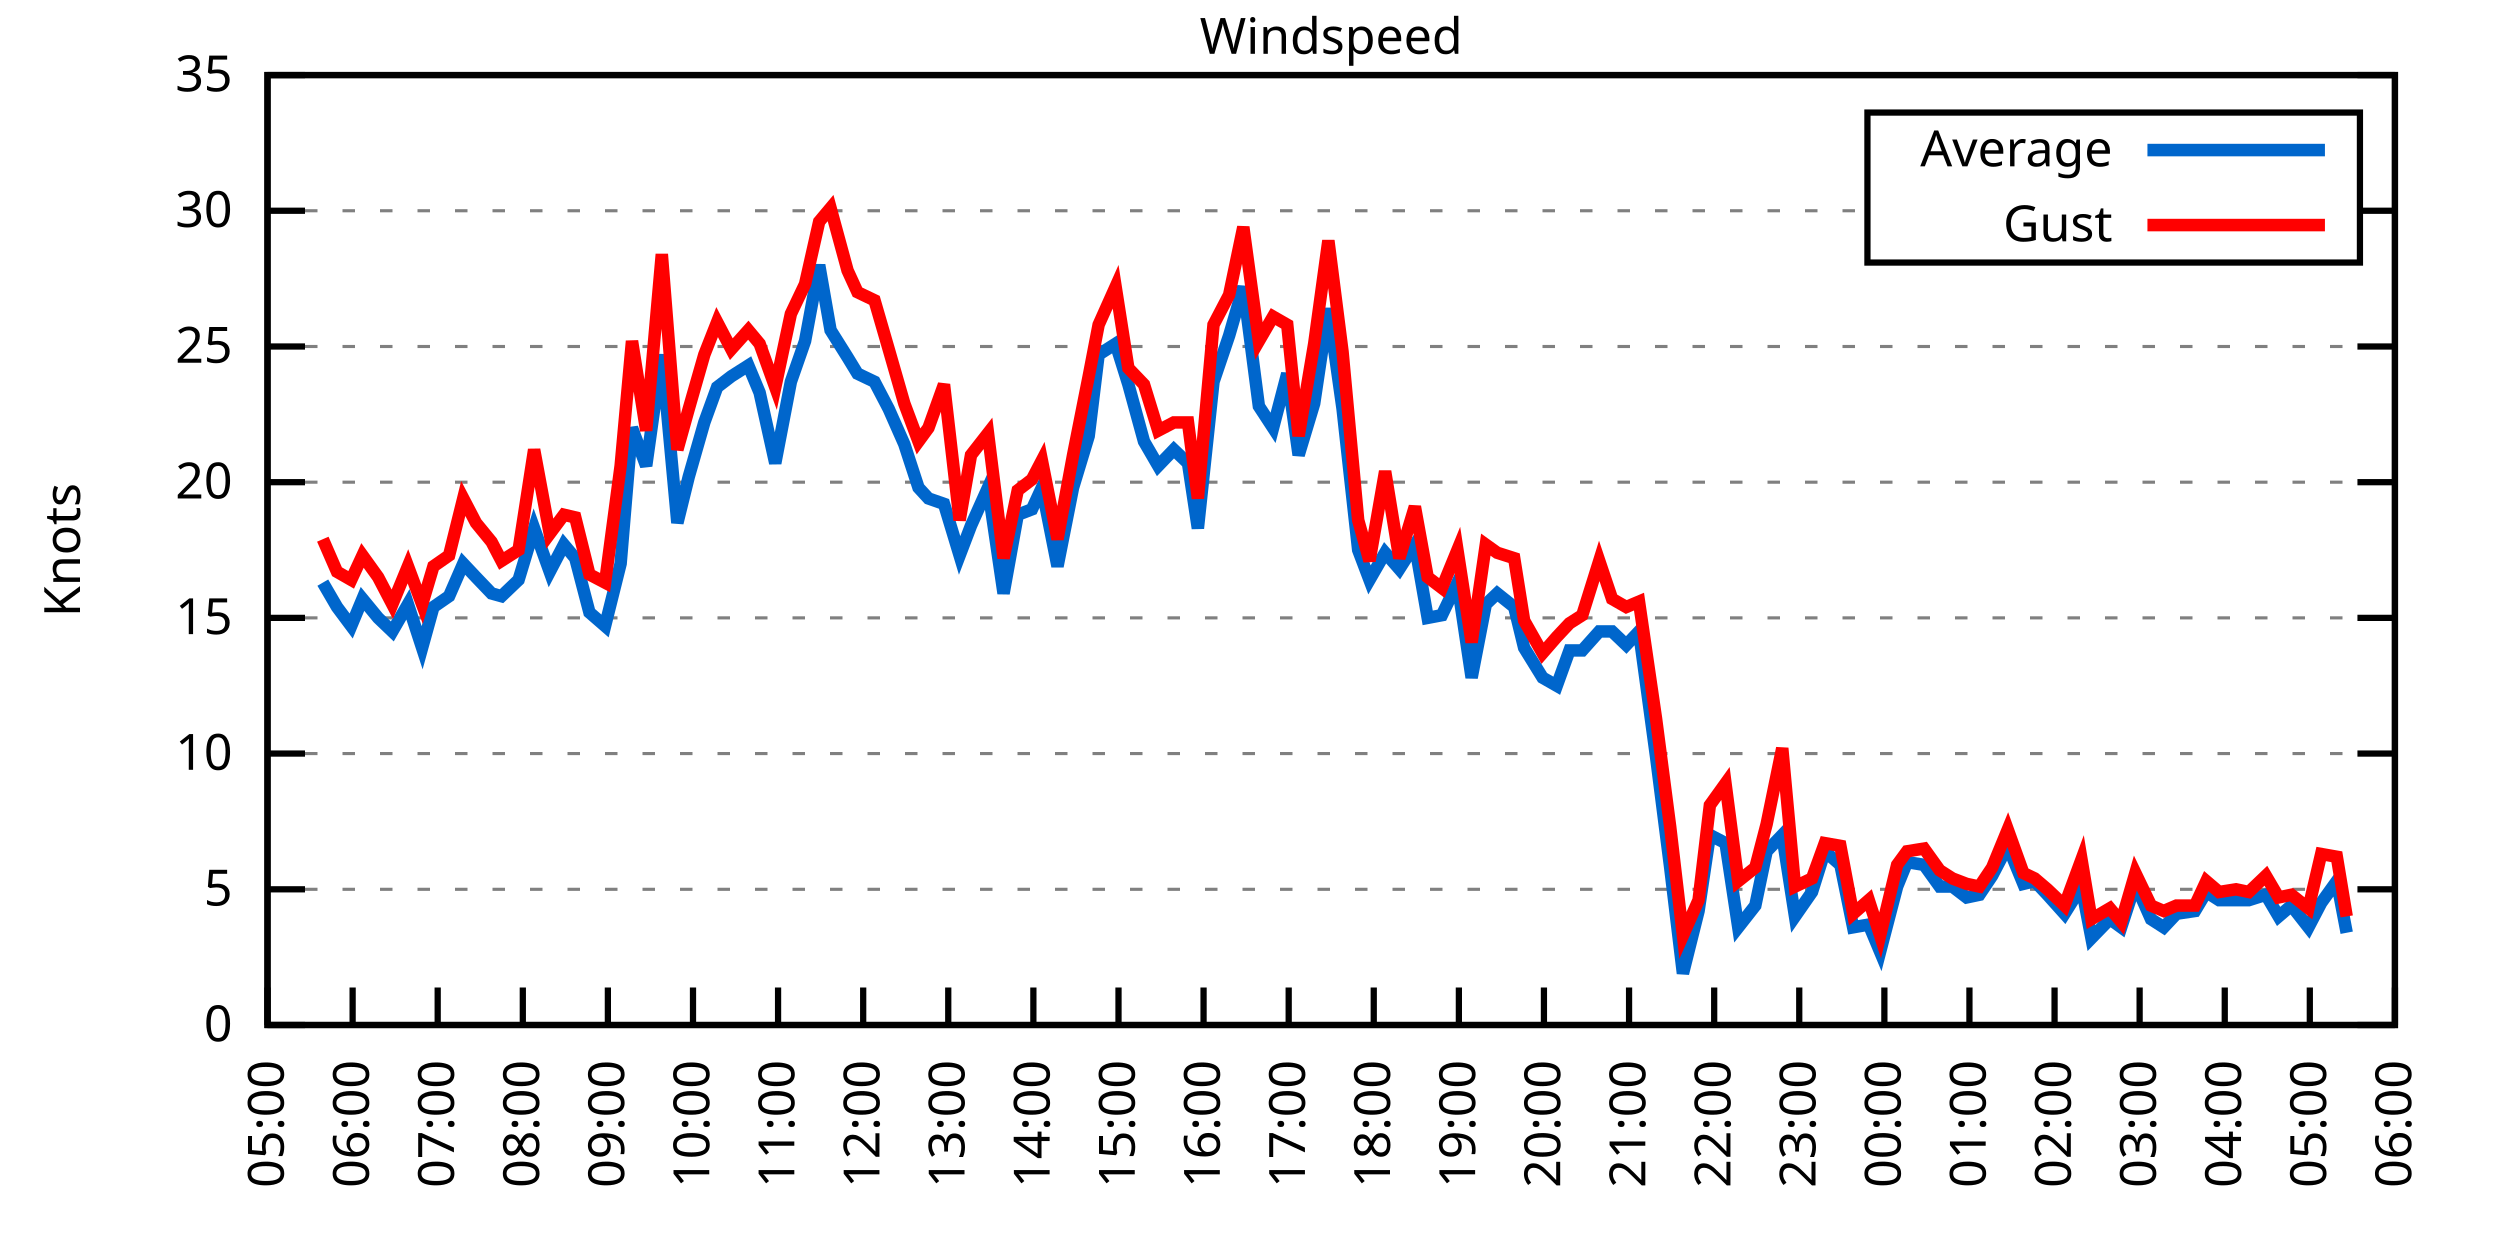
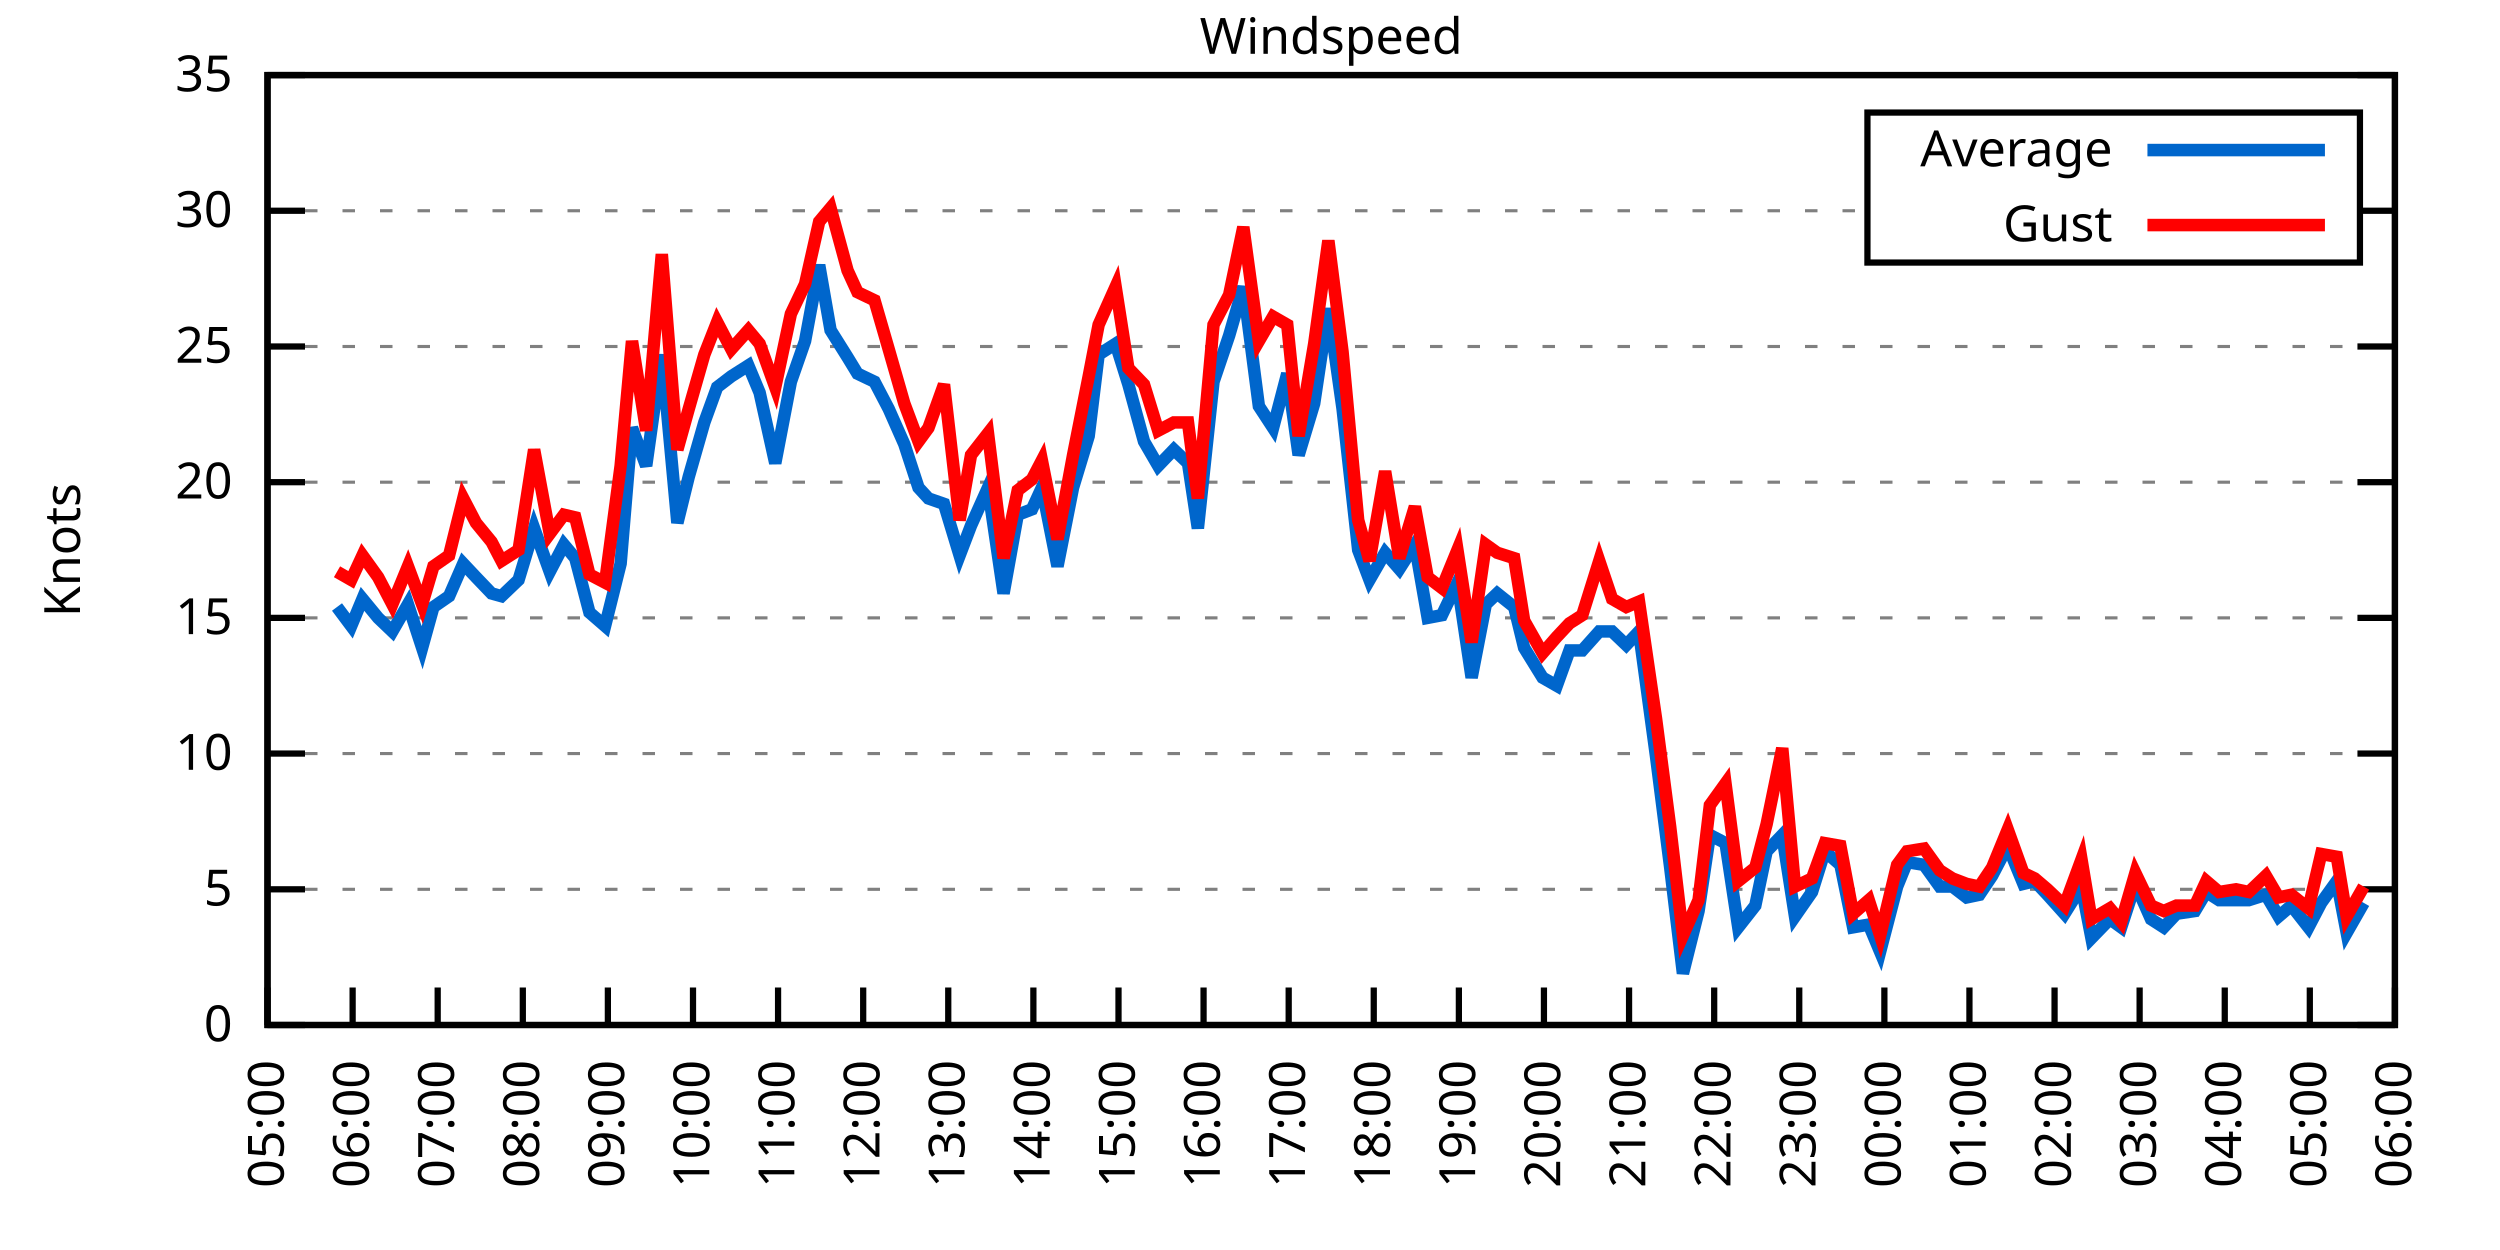
<svg xmlns="http://www.w3.org/2000/svg" xmlns:xlink="http://www.w3.org/1999/xlink" width="400" height="200" viewBox="0 0 400 200">
  <g id="gnuplot_canvas">
    <rect x="0" y="0" width="400" height="200" fill="none" />
    <defs>
      <circle id="gpDot" r="0.5" stroke-width="0.5" stroke="currentColor" />
      <path id="gpPt0" stroke-width="0.333" stroke="currentColor" d="M-1,0 h2 M0,-1 v2" />
      <path id="gpPt1" stroke-width="0.333" stroke="currentColor" d="M-1,-1 L1,1 M1,-1 L-1,1" />
      <path id="gpPt2" stroke-width="0.333" stroke="currentColor" d="M-1,0 L1,0 M0,-1 L0,1 M-1,-1 L1,1 M-1,1 L1,-1" />
      <rect id="gpPt3" stroke-width="0.333" stroke="currentColor" x="-1" y="-1" width="2" height="2" />
      <rect id="gpPt4" stroke-width="0.333" stroke="currentColor" fill="currentColor" x="-1" y="-1" width="2" height="2" />
      <circle id="gpPt5" stroke-width="0.333" stroke="currentColor" cx="0" cy="0" r="1" />
      <use xlink:href="#gpPt5" id="gpPt6" fill="currentColor" stroke="none" />
      <path id="gpPt7" stroke-width="0.333" stroke="currentColor" d="M0,-1.33 L-1.33,0.67 L1.33,0.67 z" />
      <use xlink:href="#gpPt7" id="gpPt8" fill="currentColor" stroke="none" />
      <use xlink:href="#gpPt7" id="gpPt9" stroke="currentColor" transform="rotate(180)" />
      <use xlink:href="#gpPt9" id="gpPt10" fill="currentColor" stroke="none" />
      <use xlink:href="#gpPt3" id="gpPt11" stroke="currentColor" transform="rotate(45)" />
      <use xlink:href="#gpPt11" id="gpPt12" fill="currentColor" stroke="none" />
      <path id="gpPt13" stroke-width="0.333" stroke="currentColor" d="M0,1.330 L1.265,0.411 L0.782,-1.067 L-0.782,-1.076 L-1.265,0.411 z" />
      <use xlink:href="#gpPt13" id="gpPt14" fill="currentColor" stroke="none" />
      <filter id="textbox" filterUnits="objectBoundingBox" x="0" y="0" height="1" width="1">
        <feFlood flood-color="white" flood-opacity="1" result="bgnd" />
        <feComposite in="SourceGraphic" in2="bgnd" operator="atop" />
      </filter>
      <filter id="greybox" filterUnits="objectBoundingBox" x="0" y="0" height="1" width="1">
        <feFlood flood-color="lightgrey" flood-opacity="1" result="grey" />
        <feComposite in="SourceGraphic" in2="grey" operator="atop" />
      </filter>
    </defs>
    <g fill="none" color="white" stroke="currentColor" stroke-width="1.00" stroke-linecap="butt" stroke-linejoin="miter">
</g>
    <g fill="none" color="black" stroke="currentColor" stroke-width="1.00" stroke-linecap="butt" stroke-linejoin="miter">
      <g stroke="none" shape-rendering="crispEdges">
        <polygon fill="rgb(255, 255, 255)" points="42.80,164.00 383.18,164.00 383.18,12.02 42.80,12.02 " />
      </g>
    </g>
    <g fill="none" color="black" stroke="currentColor" stroke-width="1.00" stroke-linecap="butt" stroke-linejoin="miter">
</g>
    <g fill="none" color="black" stroke="black" stroke-width="0.50" stroke-linecap="butt" stroke-linejoin="miter">
</g>
    <g fill="none" color="gray" stroke="currentColor" stroke-width="0.50" stroke-linecap="butt" stroke-linejoin="miter">
      <path stroke="gray" stroke-dasharray="2,4" class="gridline" d="M42.80,164.00 L383.19,164.00  " />
    </g>
    <g fill="none" color="gray" stroke="gray" stroke-width="1.00" stroke-linecap="butt" stroke-linejoin="miter">
</g>
    <g fill="none" color="black" stroke="currentColor" stroke-width="1.00" stroke-linecap="butt" stroke-linejoin="miter">
      <path stroke="black" d="M42.80,164.00 L48.80,164.00 M383.19,164.00 L377.19,164.00  " />
      <g transform="translate(37.20,166.60)" stroke="none" fill="black" font-family="Sans" font-size="8.00" text-anchor="end">
        <text>
          <tspan font-family="Sans"> 0</tspan>
        </text>
      </g>
    </g>
    <g fill="none" color="black" stroke="currentColor" stroke-width="1.00" stroke-linecap="butt" stroke-linejoin="miter">
</g>
    <g fill="none" color="black" stroke="black" stroke-width="0.50" stroke-linecap="butt" stroke-linejoin="miter">
</g>
    <g fill="none" color="gray" stroke="currentColor" stroke-width="0.50" stroke-linecap="butt" stroke-linejoin="miter">
      <path stroke="gray" stroke-dasharray="2,4" class="gridline" d="M42.80,142.29 L383.19,142.29  " />
    </g>
    <g fill="none" color="gray" stroke="gray" stroke-width="1.00" stroke-linecap="butt" stroke-linejoin="miter">
</g>
    <g fill="none" color="black" stroke="currentColor" stroke-width="1.00" stroke-linecap="butt" stroke-linejoin="miter">
      <path stroke="black" d="M42.80,142.29 L48.80,142.29 M383.19,142.29 L377.19,142.29  " />
      <g transform="translate(37.20,144.89)" stroke="none" fill="black" font-family="Sans" font-size="8.00" text-anchor="end">
        <text>
          <tspan font-family="Sans"> 5</tspan>
        </text>
      </g>
    </g>
    <g fill="none" color="black" stroke="currentColor" stroke-width="1.00" stroke-linecap="butt" stroke-linejoin="miter">
</g>
    <g fill="none" color="black" stroke="black" stroke-width="0.50" stroke-linecap="butt" stroke-linejoin="miter">
</g>
    <g fill="none" color="gray" stroke="currentColor" stroke-width="0.50" stroke-linecap="butt" stroke-linejoin="miter">
      <path stroke="gray" stroke-dasharray="2,4" class="gridline" d="M42.80,120.57 L383.19,120.57  " />
    </g>
    <g fill="none" color="gray" stroke="gray" stroke-width="1.00" stroke-linecap="butt" stroke-linejoin="miter">
</g>
    <g fill="none" color="black" stroke="currentColor" stroke-width="1.00" stroke-linecap="butt" stroke-linejoin="miter">
      <path stroke="black" d="M42.80,120.57 L48.80,120.57 M383.19,120.57 L377.19,120.57  " />
      <g transform="translate(37.20,123.17)" stroke="none" fill="black" font-family="Sans" font-size="8.00" text-anchor="end">
        <text>
          <tspan font-family="Sans"> 10</tspan>
        </text>
      </g>
    </g>
    <g fill="none" color="black" stroke="currentColor" stroke-width="1.00" stroke-linecap="butt" stroke-linejoin="miter">
</g>
    <g fill="none" color="black" stroke="black" stroke-width="0.50" stroke-linecap="butt" stroke-linejoin="miter">
</g>
    <g fill="none" color="gray" stroke="currentColor" stroke-width="0.50" stroke-linecap="butt" stroke-linejoin="miter">
      <path stroke="gray" stroke-dasharray="2,4" class="gridline" d="M42.80,98.86 L383.19,98.86  " />
    </g>
    <g fill="none" color="gray" stroke="gray" stroke-width="1.00" stroke-linecap="butt" stroke-linejoin="miter">
</g>
    <g fill="none" color="black" stroke="currentColor" stroke-width="1.00" stroke-linecap="butt" stroke-linejoin="miter">
      <path stroke="black" d="M42.80,98.86 L48.80,98.86 M383.19,98.86 L377.19,98.86  " />
      <g transform="translate(37.20,101.46)" stroke="none" fill="black" font-family="Sans" font-size="8.00" text-anchor="end">
        <text>
          <tspan font-family="Sans"> 15</tspan>
        </text>
      </g>
    </g>
    <g fill="none" color="black" stroke="currentColor" stroke-width="1.00" stroke-linecap="butt" stroke-linejoin="miter">
</g>
    <g fill="none" color="black" stroke="black" stroke-width="0.50" stroke-linecap="butt" stroke-linejoin="miter">
</g>
    <g fill="none" color="gray" stroke="currentColor" stroke-width="0.50" stroke-linecap="butt" stroke-linejoin="miter">
      <path stroke="gray" stroke-dasharray="2,4" class="gridline" d="M42.80,77.15 L383.19,77.15  " />
    </g>
    <g fill="none" color="gray" stroke="gray" stroke-width="1.00" stroke-linecap="butt" stroke-linejoin="miter">
</g>
    <g fill="none" color="black" stroke="currentColor" stroke-width="1.00" stroke-linecap="butt" stroke-linejoin="miter">
      <path stroke="black" d="M42.80,77.15 L48.80,77.15 M383.19,77.15 L377.19,77.15  " />
      <g transform="translate(37.20,79.75)" stroke="none" fill="black" font-family="Sans" font-size="8.00" text-anchor="end">
        <text>
          <tspan font-family="Sans"> 20</tspan>
        </text>
      </g>
    </g>
    <g fill="none" color="black" stroke="currentColor" stroke-width="1.00" stroke-linecap="butt" stroke-linejoin="miter">
</g>
    <g fill="none" color="black" stroke="black" stroke-width="0.50" stroke-linecap="butt" stroke-linejoin="miter">
</g>
    <g fill="none" color="gray" stroke="currentColor" stroke-width="0.50" stroke-linecap="butt" stroke-linejoin="miter">
      <path stroke="gray" stroke-dasharray="2,4" class="gridline" d="M42.80,55.44 L383.19,55.44  " />
    </g>
    <g fill="none" color="gray" stroke="gray" stroke-width="1.00" stroke-linecap="butt" stroke-linejoin="miter">
</g>
    <g fill="none" color="black" stroke="currentColor" stroke-width="1.00" stroke-linecap="butt" stroke-linejoin="miter">
      <path stroke="black" d="M42.80,55.44 L48.80,55.44 M383.19,55.44 L377.19,55.44  " />
      <g transform="translate(37.20,58.04)" stroke="none" fill="black" font-family="Sans" font-size="8.00" text-anchor="end">
        <text>
          <tspan font-family="Sans"> 25</tspan>
        </text>
      </g>
    </g>
    <g fill="none" color="black" stroke="currentColor" stroke-width="1.00" stroke-linecap="butt" stroke-linejoin="miter">
</g>
    <g fill="none" color="black" stroke="black" stroke-width="0.50" stroke-linecap="butt" stroke-linejoin="miter">
</g>
    <g fill="none" color="gray" stroke="currentColor" stroke-width="0.50" stroke-linecap="butt" stroke-linejoin="miter">
      <path stroke="gray" stroke-dasharray="2,4" class="gridline" d="M42.80,33.72 L298.79,33.72 M377.59,33.72 L383.19,33.72  " />
    </g>
    <g fill="none" color="gray" stroke="gray" stroke-width="1.00" stroke-linecap="butt" stroke-linejoin="miter">
</g>
    <g fill="none" color="black" stroke="currentColor" stroke-width="1.00" stroke-linecap="butt" stroke-linejoin="miter">
      <path stroke="black" d="M42.80,33.72 L48.80,33.72 M383.19,33.72 L377.19,33.72  " />
      <g transform="translate(37.20,36.32)" stroke="none" fill="black" font-family="Sans" font-size="8.00" text-anchor="end">
        <text>
          <tspan font-family="Sans"> 30</tspan>
        </text>
      </g>
    </g>
    <g fill="none" color="black" stroke="currentColor" stroke-width="1.00" stroke-linecap="butt" stroke-linejoin="miter">
</g>
    <g fill="none" color="black" stroke="black" stroke-width="0.50" stroke-linecap="butt" stroke-linejoin="miter">
</g>
    <g fill="none" color="gray" stroke="currentColor" stroke-width="0.50" stroke-linecap="butt" stroke-linejoin="miter">
      <path stroke="gray" stroke-dasharray="2,4" class="gridline" d="M42.80,12.01 L383.19,12.01  " />
    </g>
    <g fill="none" color="gray" stroke="gray" stroke-width="1.00" stroke-linecap="butt" stroke-linejoin="miter">
</g>
    <g fill="none" color="black" stroke="currentColor" stroke-width="1.00" stroke-linecap="butt" stroke-linejoin="miter">
      <path stroke="black" d="M42.80,12.01 L48.80,12.01 M383.19,12.01 L377.19,12.01  " />
      <g transform="translate(37.20,14.61)" stroke="none" fill="black" font-family="Sans" font-size="8.00" text-anchor="end">
        <text>
          <tspan font-family="Sans"> 35</tspan>
        </text>
      </g>
    </g>
    <g fill="none" color="black" stroke="currentColor" stroke-width="1.00" stroke-linecap="butt" stroke-linejoin="miter">
      <path stroke="black" d="M42.80,164.00 L42.80,158.00  " />
      <g transform="translate(45.40,169.60) rotate(270.00)" stroke="none" fill="black" font-family="Sans" font-size="8.00" text-anchor="end">
        <text>
          <tspan font-family="Sans">05:00</tspan>
        </text>
      </g>
    </g>
    <g fill="none" color="black" stroke="currentColor" stroke-width="1.00" stroke-linecap="butt" stroke-linejoin="miter">
      <path stroke="black" d="M56.42,164.00 L56.42,158.00  " />
      <g transform="translate(59.02,169.60) rotate(270.00)" stroke="none" fill="black" font-family="Sans" font-size="8.00" text-anchor="end">
        <text>
          <tspan font-family="Sans">06:00</tspan>
        </text>
      </g>
    </g>
    <g fill="none" color="black" stroke="currentColor" stroke-width="1.00" stroke-linecap="butt" stroke-linejoin="miter">
      <path stroke="black" d="M70.03,164.00 L70.03,158.00  " />
      <g transform="translate(72.63,169.60) rotate(270.00)" stroke="none" fill="black" font-family="Sans" font-size="8.00" text-anchor="end">
        <text>
          <tspan font-family="Sans">07:00</tspan>
        </text>
      </g>
    </g>
    <g fill="none" color="black" stroke="currentColor" stroke-width="1.00" stroke-linecap="butt" stroke-linejoin="miter">
      <path stroke="black" d="M83.65,164.00 L83.65,158.00  " />
      <g transform="translate(86.25,169.60) rotate(270.00)" stroke="none" fill="black" font-family="Sans" font-size="8.00" text-anchor="end">
        <text>
          <tspan font-family="Sans">08:00</tspan>
        </text>
      </g>
    </g>
    <g fill="none" color="black" stroke="currentColor" stroke-width="1.00" stroke-linecap="butt" stroke-linejoin="miter">
      <path stroke="black" d="M97.26,164.00 L97.26,158.00  " />
      <g transform="translate(99.86,169.60) rotate(270.00)" stroke="none" fill="black" font-family="Sans" font-size="8.00" text-anchor="end">
        <text>
          <tspan font-family="Sans">09:00</tspan>
        </text>
      </g>
    </g>
    <g fill="none" color="black" stroke="currentColor" stroke-width="1.00" stroke-linecap="butt" stroke-linejoin="miter">
      <path stroke="black" d="M110.88,164.00 L110.88,158.00  " />
      <g transform="translate(113.48,169.60) rotate(270.00)" stroke="none" fill="black" font-family="Sans" font-size="8.00" text-anchor="end">
        <text>
          <tspan font-family="Sans">10:00</tspan>
        </text>
      </g>
    </g>
    <g fill="none" color="black" stroke="currentColor" stroke-width="1.00" stroke-linecap="butt" stroke-linejoin="miter">
      <path stroke="black" d="M124.49,164.00 L124.49,158.00  " />
      <g transform="translate(127.09,169.60) rotate(270.00)" stroke="none" fill="black" font-family="Sans" font-size="8.00" text-anchor="end">
        <text>
          <tspan font-family="Sans">11:00</tspan>
        </text>
      </g>
    </g>
    <g fill="none" color="black" stroke="currentColor" stroke-width="1.00" stroke-linecap="butt" stroke-linejoin="miter">
      <path stroke="black" d="M138.11,164.00 L138.11,158.00  " />
      <g transform="translate(140.71,169.60) rotate(270.00)" stroke="none" fill="black" font-family="Sans" font-size="8.00" text-anchor="end">
        <text>
          <tspan font-family="Sans">12:00</tspan>
        </text>
      </g>
    </g>
    <g fill="none" color="black" stroke="currentColor" stroke-width="1.00" stroke-linecap="butt" stroke-linejoin="miter">
      <path stroke="black" d="M151.72,164.00 L151.72,158.00  " />
      <g transform="translate(154.32,169.60) rotate(270.00)" stroke="none" fill="black" font-family="Sans" font-size="8.00" text-anchor="end">
        <text>
          <tspan font-family="Sans">13:00</tspan>
        </text>
      </g>
    </g>
    <g fill="none" color="black" stroke="currentColor" stroke-width="1.00" stroke-linecap="butt" stroke-linejoin="miter">
      <path stroke="black" d="M165.34,164.00 L165.34,158.00  " />
      <g transform="translate(167.94,169.60) rotate(270.00)" stroke="none" fill="black" font-family="Sans" font-size="8.00" text-anchor="end">
        <text>
          <tspan font-family="Sans">14:00</tspan>
        </text>
      </g>
    </g>
    <g fill="none" color="black" stroke="currentColor" stroke-width="1.00" stroke-linecap="butt" stroke-linejoin="miter">
      <path stroke="black" d="M178.96,164.00 L178.96,158.00  " />
      <g transform="translate(181.56,169.60) rotate(270.00)" stroke="none" fill="black" font-family="Sans" font-size="8.00" text-anchor="end">
        <text>
          <tspan font-family="Sans">15:00</tspan>
        </text>
      </g>
    </g>
    <g fill="none" color="black" stroke="currentColor" stroke-width="1.00" stroke-linecap="butt" stroke-linejoin="miter">
      <path stroke="black" d="M192.57,164.00 L192.57,158.00  " />
      <g transform="translate(195.17,169.60) rotate(270.00)" stroke="none" fill="black" font-family="Sans" font-size="8.00" text-anchor="end">
        <text>
          <tspan font-family="Sans">16:00</tspan>
        </text>
      </g>
    </g>
    <g fill="none" color="black" stroke="currentColor" stroke-width="1.00" stroke-linecap="butt" stroke-linejoin="miter">
      <path stroke="black" d="M206.19,164.00 L206.19,158.00  " />
      <g transform="translate(208.79,169.60) rotate(270.00)" stroke="none" fill="black" font-family="Sans" font-size="8.00" text-anchor="end">
        <text>
          <tspan font-family="Sans">17:00</tspan>
        </text>
      </g>
    </g>
    <g fill="none" color="black" stroke="currentColor" stroke-width="1.00" stroke-linecap="butt" stroke-linejoin="miter">
      <path stroke="black" d="M219.80,164.00 L219.80,158.00  " />
      <g transform="translate(222.40,169.60) rotate(270.00)" stroke="none" fill="black" font-family="Sans" font-size="8.00" text-anchor="end">
        <text>
          <tspan font-family="Sans">18:00</tspan>
        </text>
      </g>
    </g>
    <g fill="none" color="black" stroke="currentColor" stroke-width="1.00" stroke-linecap="butt" stroke-linejoin="miter">
      <path stroke="black" d="M233.42,164.00 L233.42,158.00  " />
      <g transform="translate(236.02,169.60) rotate(270.00)" stroke="none" fill="black" font-family="Sans" font-size="8.00" text-anchor="end">
        <text>
          <tspan font-family="Sans">19:00</tspan>
        </text>
      </g>
    </g>
    <g fill="none" color="black" stroke="currentColor" stroke-width="1.00" stroke-linecap="butt" stroke-linejoin="miter">
      <path stroke="black" d="M247.03,164.00 L247.03,158.00  " />
      <g transform="translate(249.63,169.60) rotate(270.00)" stroke="none" fill="black" font-family="Sans" font-size="8.00" text-anchor="end">
        <text>
          <tspan font-family="Sans">20:00</tspan>
        </text>
      </g>
    </g>
    <g fill="none" color="black" stroke="currentColor" stroke-width="1.00" stroke-linecap="butt" stroke-linejoin="miter">
      <path stroke="black" d="M260.65,164.00 L260.65,158.00  " />
      <g transform="translate(263.25,169.60) rotate(270.00)" stroke="none" fill="black" font-family="Sans" font-size="8.00" text-anchor="end">
        <text>
          <tspan font-family="Sans">21:00</tspan>
        </text>
      </g>
    </g>
    <g fill="none" color="black" stroke="currentColor" stroke-width="1.00" stroke-linecap="butt" stroke-linejoin="miter">
      <path stroke="black" d="M274.27,164.00 L274.27,158.00  " />
      <g transform="translate(276.87,169.60) rotate(270.00)" stroke="none" fill="black" font-family="Sans" font-size="8.00" text-anchor="end">
        <text>
          <tspan font-family="Sans">22:00</tspan>
        </text>
      </g>
    </g>
    <g fill="none" color="black" stroke="currentColor" stroke-width="1.00" stroke-linecap="butt" stroke-linejoin="miter">
      <path stroke="black" d="M287.88,164.00 L287.88,158.00  " />
      <g transform="translate(290.48,169.60) rotate(270.00)" stroke="none" fill="black" font-family="Sans" font-size="8.00" text-anchor="end">
        <text>
          <tspan font-family="Sans">23:00</tspan>
        </text>
      </g>
    </g>
    <g fill="none" color="black" stroke="currentColor" stroke-width="1.00" stroke-linecap="butt" stroke-linejoin="miter">
      <path stroke="black" d="M301.50,164.00 L301.50,158.00  " />
      <g transform="translate(304.10,169.60) rotate(270.00)" stroke="none" fill="black" font-family="Sans" font-size="8.00" text-anchor="end">
        <text>
          <tspan font-family="Sans">00:00</tspan>
        </text>
      </g>
    </g>
    <g fill="none" color="black" stroke="currentColor" stroke-width="1.00" stroke-linecap="butt" stroke-linejoin="miter">
      <path stroke="black" d="M315.11,164.00 L315.11,158.00  " />
      <g transform="translate(317.71,169.60) rotate(270.00)" stroke="none" fill="black" font-family="Sans" font-size="8.00" text-anchor="end">
        <text>
          <tspan font-family="Sans">01:00</tspan>
        </text>
      </g>
    </g>
    <g fill="none" color="black" stroke="currentColor" stroke-width="1.00" stroke-linecap="butt" stroke-linejoin="miter">
      <path stroke="black" d="M328.73,164.00 L328.73,158.00  " />
      <g transform="translate(331.33,169.60) rotate(270.00)" stroke="none" fill="black" font-family="Sans" font-size="8.00" text-anchor="end">
        <text>
          <tspan font-family="Sans">02:00</tspan>
        </text>
      </g>
    </g>
    <g fill="none" color="black" stroke="currentColor" stroke-width="1.00" stroke-linecap="butt" stroke-linejoin="miter">
      <path stroke="black" d="M342.34,164.00 L342.34,158.00  " />
      <g transform="translate(344.94,169.60) rotate(270.00)" stroke="none" fill="black" font-family="Sans" font-size="8.00" text-anchor="end">
        <text>
          <tspan font-family="Sans">03:00</tspan>
        </text>
      </g>
    </g>
    <g fill="none" color="black" stroke="currentColor" stroke-width="1.00" stroke-linecap="butt" stroke-linejoin="miter">
      <path stroke="black" d="M355.96,164.00 L355.96,158.00  " />
      <g transform="translate(358.56,169.60) rotate(270.00)" stroke="none" fill="black" font-family="Sans" font-size="8.00" text-anchor="end">
        <text>
          <tspan font-family="Sans">04:00</tspan>
        </text>
      </g>
    </g>
    <g fill="none" color="black" stroke="currentColor" stroke-width="1.00" stroke-linecap="butt" stroke-linejoin="miter">
      <path stroke="black" d="M369.57,164.00 L369.57,158.00  " />
      <g transform="translate(372.17,169.60) rotate(270.00)" stroke="none" fill="black" font-family="Sans" font-size="8.00" text-anchor="end">
        <text>
          <tspan font-family="Sans">05:00</tspan>
        </text>
      </g>
    </g>
    <g fill="none" color="black" stroke="currentColor" stroke-width="1.00" stroke-linecap="butt" stroke-linejoin="miter">
      <path stroke="black" d="M383.19,164.00 L383.19,158.00  " />
      <g transform="translate(385.79,169.60) rotate(270.00)" stroke="none" fill="black" font-family="Sans" font-size="8.00" text-anchor="end">
        <text>
          <tspan font-family="Sans">06:00</tspan>
        </text>
      </g>
    </g>
    <g fill="none" color="black" stroke="currentColor" stroke-width="1.00" stroke-linecap="butt" stroke-linejoin="miter">
</g>
    <g fill="none" color="black" stroke="currentColor" stroke-width="1.00" stroke-linecap="butt" stroke-linejoin="miter">
      <path stroke="black" d="M42.80,12.01 L42.80,164.00 L383.19,164.00 L383.19,12.01 L42.80,12.01 Z  " />
    </g>
    <g fill="none" color="black" stroke="currentColor" stroke-width="1.00" stroke-linecap="butt" stroke-linejoin="miter">
</g>
    <g fill="none" color="black" stroke="currentColor" stroke-width="1.00" stroke-linecap="butt" stroke-linejoin="miter">
      <path stroke="black" d="M298.79,42.01 L298.79,18.01 L377.59,18.01 L377.59,42.01 L298.79,42.01 Z  " />
    </g>
    <g id="Windspeed_plot_1">
      <g fill="none" color="white" stroke="black" stroke-width="2.00" stroke-linecap="butt" stroke-linejoin="miter">
</g>
      <g fill="none" color="black" stroke="currentColor" stroke-width="2.00" stroke-linecap="butt" stroke-linejoin="miter">
        <g transform="translate(337.99,26.61)" stroke="none" fill="black" font-family="Sans" font-size="8.00" text-anchor="end">
          <text>
            <tspan font-family="Sans">Average</tspan>
          </text>
        </g>
      </g>
      <g fill="none" color="black" stroke="currentColor" stroke-width="2.00" stroke-linecap="butt" stroke-linejoin="miter">
-         <path stroke="rgb(  0, 102, 204)" d="M343.59,24.01 L371.99,24.01 M51.65,93.22 L53.92,97.12 L56.19,100.16 L58.00,95.82 L60.50,98.86 L62.77,101.03   L65.27,96.69 L67.54,103.64 L69.35,97.12 L71.85,95.39 L74.12,90.18 L76.16,92.35 L78.65,94.95 L80.24,95.39   L82.97,92.78 L85.46,84.53 L87.96,91.48 L90.23,87.14 L92.04,89.31 L94.31,97.99 L96.81,100.16 L99.30,90.18   L101.12,68.46 L103.39,74.54 L105.89,56.74 L108.38,83.66 L110.20,76.28 L112.69,67.59 L114.74,61.95 L117.01,60.21   L119.73,58.48 L121.54,62.82 L124.04,74.11 L126.54,61.08 L128.81,54.57 L131.07,42.41 L132.89,52.83 L135.61,57.17   L137.20,59.78 L139.92,61.08 L142.19,65.42 L144.69,71.07 L146.96,78.02 L148.55,79.75 L151.04,80.62 L153.54,88.87   L155.36,84.10 L158.08,78.02 L160.57,94.95 L162.84,82.36 L165.11,81.49 L166.70,78.02 L169.20,90.61 L171.69,78.02   L174.19,69.77 L175.78,56.74 L178.50,55.00 L180.54,61.52 L183.04,70.63 L185.31,74.54 L187.81,71.94 L190.08,74.11   L191.66,84.53 L194.16,61.08 L196.66,53.70 L198.93,45.88 L201.42,64.99 L203.69,68.46 L205.96,59.78 L207.78,72.81   L210.27,64.56 L212.54,49.36 L214.81,65.42 L217.31,88.00 L219.12,92.78 L221.62,88.44 L223.89,91.04 L226.38,87.14   L228.43,98.86 L230.70,98.43 L233.19,93.22 L235.46,108.42 L237.73,96.69 L239.55,94.95 L242.27,97.12 L243.86,103.64   L246.81,108.42 L249.08,109.72 L251.12,104.07 L253.16,104.07 L255.88,101.03 L257.93,101.03 L260.20,103.20 L262.24,101.03   L264.96,121.01 L267.23,138.81 L269.27,155.75 L271.77,145.76 L273.58,133.60 L276.08,134.90 L278.12,148.37 L280.85,144.89   L282.66,136.21 L285.16,133.60 L287.20,146.63 L289.92,142.72 L291.97,136.21 L294.46,138.38 L296.50,148.37 L299.00,147.93   L300.82,152.28 L303.54,141.85 L305.13,137.94 L307.85,138.38 L310.35,141.85 L312.39,141.85 L314.66,143.59 L316.70,143.16   L318.74,140.12 L321.24,135.34 L323.74,141.42 L325.55,140.98 L327.59,143.16 L330.32,146.20 L333.04,141.85 L334.63,150.10   L337.58,147.06 L339.39,148.37 L341.66,141.42 L344.16,147.06 L346.20,148.37 L348.24,146.20 L351.19,145.76 L353.01,142.72   L355.05,144.02 L357.77,144.02 L359.82,144.02 L362.54,143.16 L364.58,146.63 L366.62,144.89 L369.35,148.37 L371.39,144.46   L373.89,140.98 L375.47,149.24  " />
+         <path stroke="rgb(  0, 102, 204)" d="M343.59,24.01 L371.99,24.01 M53.92,97.12 L56.19,100.16 L58.00,95.82 L60.50,98.86 L62.77,101.03 L65.27,96.69   L67.54,103.64 L69.35,97.12 L71.85,95.39 L74.12,90.18 L76.16,92.35 L78.65,94.95 L80.24,95.39 L82.97,92.78   L85.46,84.53 L87.96,91.48 L90.23,87.14 L92.04,89.31 L94.31,97.99 L96.81,100.16 L99.30,90.18 L101.12,68.46   L103.39,74.54 L105.89,56.74 L108.38,83.66 L110.20,76.28 L112.69,67.59 L114.74,61.95 L117.01,60.21 L119.73,58.48   L121.54,62.82 L124.04,74.11 L126.54,61.08 L128.81,54.57 L131.07,42.41 L132.89,52.83 L135.61,57.17 L137.20,59.78   L139.92,61.08 L142.19,65.42 L144.69,71.07 L146.96,78.02 L148.55,79.75 L151.04,80.62 L153.54,88.87 L155.36,84.10   L158.08,78.02 L160.57,94.95 L162.84,82.36 L165.11,81.49 L166.70,78.02 L169.20,90.61 L171.69,78.02 L174.19,69.77   L175.78,56.74 L178.50,55.00 L180.54,61.52 L183.04,70.63 L185.31,74.54 L187.81,71.94 L190.08,74.11 L191.66,84.53   L194.16,61.08 L196.66,53.70 L198.93,45.88 L201.42,64.99 L203.69,68.46 L205.96,59.78 L207.78,72.81 L210.27,64.56   L212.54,49.36 L214.81,65.42 L217.31,88.00 L219.12,92.78 L221.62,88.44 L223.89,91.04 L226.38,87.14 L228.43,98.86   L230.70,98.43 L233.19,93.22 L235.46,108.42 L237.73,96.69 L239.55,94.95 L242.27,97.12 L243.86,103.64 L246.81,108.42   L249.08,109.72 L251.12,104.07 L253.16,104.07 L255.88,101.03 L257.93,101.03 L260.20,103.20 L262.24,101.03 L264.96,121.01   L267.23,138.81 L269.27,155.75 L271.77,145.76 L273.58,133.60 L276.08,134.90 L278.12,148.37 L280.85,144.89 L282.66,136.21   L285.16,133.60 L287.20,146.63 L289.92,142.72 L291.97,136.21 L294.46,138.38 L296.50,148.37 L299.00,147.93 L300.82,152.28   L303.54,141.85 L305.13,137.94 L307.85,138.38 L310.35,141.85 L312.39,141.85 L314.66,143.59 L316.70,143.16 L318.74,140.12   L321.24,135.34 L323.74,141.42 L325.55,140.98 L327.59,143.16 L330.32,146.20 L333.04,141.85 L334.63,150.10 L337.58,147.06   L339.39,148.37 L341.66,141.42 L344.16,147.06 L346.20,148.37 L348.24,146.20 L351.19,145.76 L353.01,142.72 L355.05,144.02   L357.77,144.02 L359.82,144.02 L362.54,143.16 L364.58,146.63 L366.62,144.89 L369.35,148.37 L371.39,144.46 L373.89,140.98   L375.47,149.24 L378.20,144.46  " />
      </g>
    </g>
    <g id="Windspeed_plot_2">
      <g fill="none" color="black" stroke="currentColor" stroke-width="2.00" stroke-linecap="butt" stroke-linejoin="miter">
        <g transform="translate(337.99,38.61)" stroke="none" fill="black" font-family="Sans" font-size="8.00" text-anchor="end">
          <text>
            <tspan font-family="Sans">Gust</tspan>
          </text>
        </g>
      </g>
      <g fill="none" color="black" stroke="currentColor" stroke-width="2.00" stroke-linecap="butt" stroke-linejoin="miter">
-         <path stroke="rgb(255,   0,   0)" d="M343.59,36.01 L371.99,36.01 M51.65,86.27 L53.92,91.48 L56.19,92.78 L58.00,88.87 L60.50,92.35 L62.77,96.69   L65.27,90.61 L67.54,96.69 L69.35,90.61 L71.85,88.87 L74.12,79.75 L76.16,83.66 L78.65,86.70 L80.24,89.74   L82.97,88.00 L85.46,71.94 L87.96,85.40 L90.23,82.36 L92.04,82.79 L94.31,91.91 L96.81,93.22 L99.30,74.54   L101.12,54.57 L103.39,68.90 L105.89,40.67 L108.38,71.94 L110.20,65.42 L112.69,56.74 L114.74,51.53 L117.01,55.87   L119.73,52.83 L121.54,55.00 L124.04,61.95 L126.54,50.22 L128.81,45.45 L131.07,35.46 L132.89,33.29 L135.61,43.28   L137.20,46.75 L139.92,48.05 L142.19,55.87 L144.69,64.56 L146.96,70.63 L148.55,68.46 L151.04,61.52 L153.54,83.23   L155.36,72.81 L158.08,69.33 L160.57,89.31 L162.84,78.45 L165.11,76.71 L166.70,73.67 L169.20,86.27 L171.69,72.81   L174.19,60.21 L175.78,51.96 L178.50,45.88 L180.54,58.91 L183.04,61.52 L185.31,68.90 L187.81,67.59 L190.08,67.59   L191.66,79.75 L194.16,51.96 L196.66,47.18 L198.93,36.33 L201.42,54.57 L203.69,50.66 L205.96,51.96 L207.78,69.77   L210.27,55.00 L212.54,38.50 L214.81,56.30 L217.31,83.23 L219.12,89.74 L221.62,75.41 L223.89,89.31 L226.38,81.06   L228.43,92.35 L230.70,94.08 L233.19,88.00 L235.46,102.77 L237.73,87.14 L239.55,88.44 L242.27,89.31 L243.86,99.30   L246.81,104.51 L249.08,101.90 L251.12,99.73 L253.16,98.43 L255.88,89.74 L257.93,95.82 L260.20,97.12 L262.24,96.26   L264.96,114.93 L267.23,132.30 L269.27,149.67 L271.77,144.02 L273.58,128.83 L276.08,125.35 L278.12,140.98 L280.85,138.81   L282.66,131.86 L285.16,119.71 L287.20,141.85 L289.92,140.55 L291.97,134.90 L294.46,135.34 L296.50,146.20 L299.00,144.02   L300.82,149.67 L303.54,138.38 L305.13,136.21 L307.85,135.77 L310.35,139.25 L312.39,140.55 L314.66,141.42 L316.70,141.85   L318.74,138.81 L321.24,132.73 L323.74,139.68 L325.55,140.55 L327.59,142.29 L330.32,144.89 L333.04,137.51 L334.63,147.06   L337.58,145.33 L339.39,147.50 L341.66,139.68 L344.16,144.89 L346.20,145.76 L348.24,144.89 L351.19,144.89 L353.01,140.98   L355.05,142.72 L357.77,142.29 L359.82,142.72 L362.54,140.12 L364.58,143.59 L366.62,143.16 L369.35,145.33 L371.39,136.64   L373.89,137.08 L375.47,146.63  " />
+         <path stroke="rgb(255,   0,   0)" d="M343.59,36.01 L371.99,36.01 M53.92,91.48 L56.19,92.78 L58.00,88.87 L60.50,92.35 L62.77,96.69 L65.27,90.61   L67.54,96.69 L69.35,90.61 L71.85,88.87 L74.12,79.75 L76.16,83.66 L78.65,86.70 L80.24,89.74 L82.97,88.00   L85.46,71.94 L87.96,85.40 L90.23,82.36 L92.04,82.79 L94.31,91.91 L96.81,93.22 L99.30,74.54 L101.12,54.57   L103.39,68.90 L105.89,40.67 L108.38,71.94 L110.20,65.42 L112.69,56.74 L114.74,51.53 L117.01,55.87 L119.73,52.83   L121.54,55.00 L124.04,61.95 L126.54,50.22 L128.81,45.45 L131.07,35.46 L132.89,33.29 L135.61,43.28 L137.20,46.75   L139.92,48.05 L142.19,55.87 L144.69,64.56 L146.96,70.63 L148.55,68.46 L151.04,61.52 L153.54,83.23 L155.36,72.81   L158.08,69.33 L160.57,89.31 L162.84,78.45 L165.11,76.71 L166.70,73.67 L169.20,86.27 L171.69,72.81 L174.19,60.21   L175.78,51.96 L178.50,45.88 L180.54,58.91 L183.04,61.52 L185.31,68.90 L187.81,67.59 L190.08,67.59 L191.66,79.75   L194.16,51.96 L196.66,47.18 L198.93,36.33 L201.42,54.57 L203.69,50.66 L205.96,51.96 L207.78,69.77 L210.27,55.00   L212.54,38.50 L214.81,56.30 L217.31,83.23 L219.12,89.74 L221.62,75.41 L223.89,89.31 L226.38,81.06 L228.43,92.35   L230.70,94.08 L233.19,88.00 L235.46,102.77 L237.73,87.14 L239.55,88.44 L242.27,89.31 L243.86,99.30 L246.81,104.51   L249.08,101.90 L251.12,99.73 L253.16,98.43 L255.88,89.74 L257.93,95.82 L260.20,97.12 L262.24,96.26 L264.96,114.93   L267.23,132.30 L269.27,149.67 L271.77,144.02 L273.58,128.83 L276.08,125.35 L278.12,140.98 L280.85,138.81 L282.66,131.86   L285.16,119.71 L287.20,141.85 L289.92,140.55 L291.97,134.90 L294.46,135.34 L296.50,146.20 L299.00,144.02 L300.82,149.67   L303.54,138.38 L305.13,136.21 L307.85,135.77 L310.35,139.25 L312.39,140.55 L314.66,141.42 L316.70,141.85 L318.74,138.81   L321.24,132.73 L323.74,139.68 L325.55,140.55 L327.59,142.29 L330.32,144.89 L333.04,137.51 L334.63,147.06 L337.58,145.33   L339.39,147.50 L341.66,139.68 L344.16,144.89 L346.20,145.76 L348.24,144.89 L351.19,144.89 L353.01,140.98 L355.05,142.72   L357.77,142.29 L359.82,142.72 L362.54,140.12 L364.58,143.59 L366.62,143.16 L369.35,145.33 L371.39,136.64 L373.89,137.08   L375.47,146.63 L378.20,141.85  " />
      </g>
    </g>
    <g fill="none" color="black" stroke="currentColor" stroke-width="2.00" stroke-linecap="butt" stroke-linejoin="miter">
</g>
    <g fill="none" color="black" stroke="black" stroke-width="1.00" stroke-linecap="butt" stroke-linejoin="miter">
</g>
    <g fill="none" color="black" stroke="currentColor" stroke-width="1.00" stroke-linecap="butt" stroke-linejoin="miter">
      <path stroke="black" d="M42.80,12.01 L42.80,164.00 L383.19,164.00 L383.19,12.01 L42.80,12.01 Z  " />
      <g transform="translate(12.80,88.01) rotate(270.00)" stroke="none" fill="black" font-family="Sans" font-size="8.00" text-anchor="middle">
        <text>
          <tspan font-family="Sans">Knots</tspan>
        </text>
      </g>
    </g>
    <g fill="none" color="black" stroke="currentColor" stroke-width="1.00" stroke-linecap="butt" stroke-linejoin="miter">
</g>
    <g fill="none" color="black" stroke="currentColor" stroke-width="1.00" stroke-linecap="butt" stroke-linejoin="miter">
      <g transform="translate(212.99,8.61)" stroke="none" fill="black" font-family="Sans" font-size="8.00" text-anchor="middle">
        <text>
          <tspan font-family="Sans">Windspeed</tspan>
        </text>
      </g>
    </g>
    <g fill="none" color="black" stroke="currentColor" stroke-width="1.00" stroke-linecap="butt" stroke-linejoin="miter">
</g>
  </g>
</svg>
